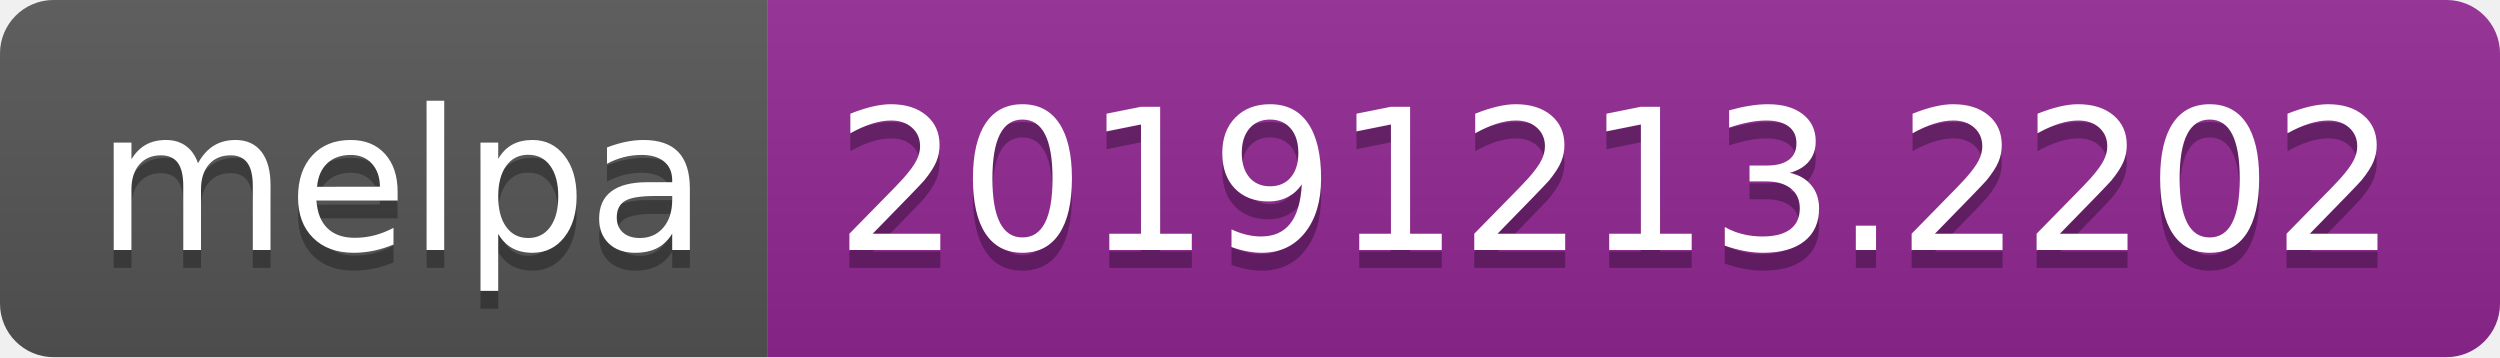
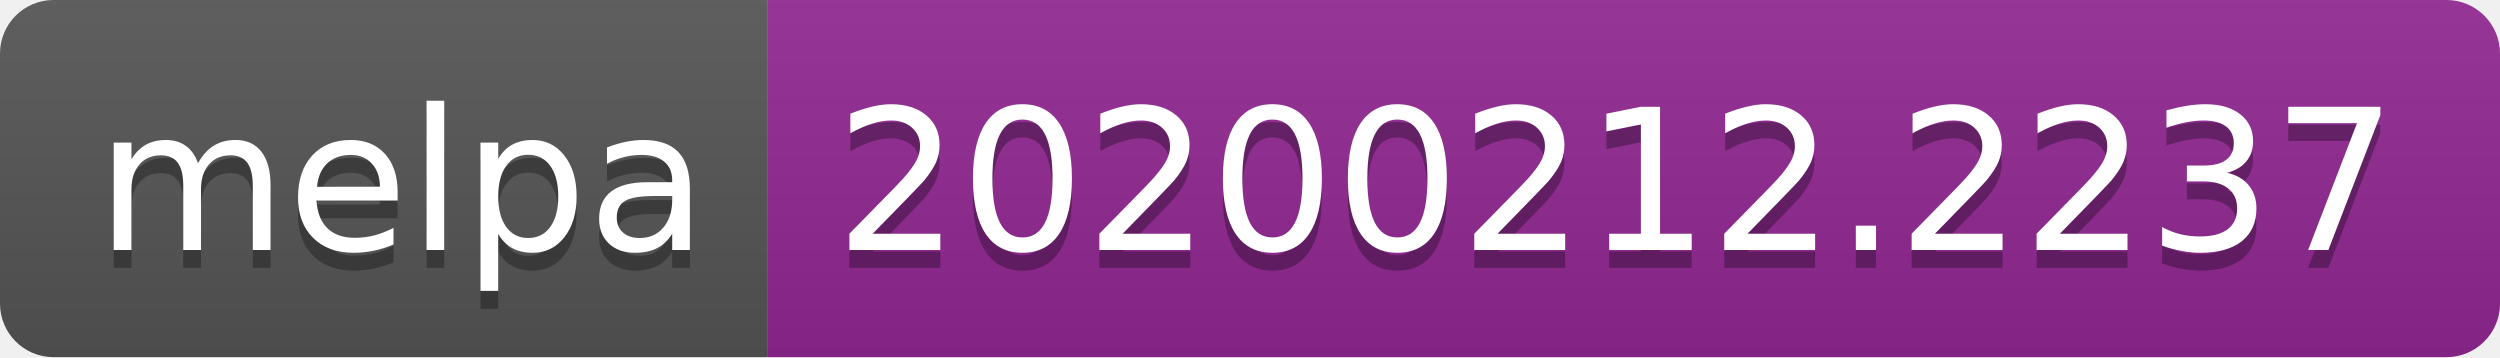
<svg xmlns="http://www.w3.org/2000/svg" width="140" height="20">
  <linearGradient id="b" x2="0" y2="100%">
    <stop offset="0" stop-color="#bbb" stop-opacity=".1" />
    <stop offset="1" stop-opacity=".1" />
  </linearGradient>
  <clipPath id="a">
    <rect width="140" height="20" rx="3" fill="#fff" />
  </clipPath>
  <g clip-path="url(#a)">
    <path fill="#555" d="M0 0h43v20H0z" />
    <path fill="#922793" d="M43 0h97v20H43z" />
    <path fill="url(#b)" d="M0 0h140v20H0z" />
  </g>
  <g fill="#fff" text-anchor="middle" font-family="DejaVu Sans,Verdana,Geneva,sans-serif" font-size="110">
    <text x="225" y="150" fill="#010101" fill-opacity=".3" transform="scale(.1)" textLength="330">melpa</text>
    <text x="225" y="140" transform="scale(.1)" textLength="330">melpa</text>
-     <text x="905" y="150" fill="#010101" fill-opacity=".3" transform="scale(.1)" textLength="870">20191213.2202</text>
-     <text x="905" y="140" transform="scale(.1)" textLength="870">20191213.2202</text>
+     <text x="905" y="150" fill="#010101" fill-opacity=".3" transform="scale(.1)" textLength="870">20200212.2237</text>
+     <text x="905" y="140" transform="scale(.1)" textLength="870">20200212.2237</text>
  </g>
</svg>
